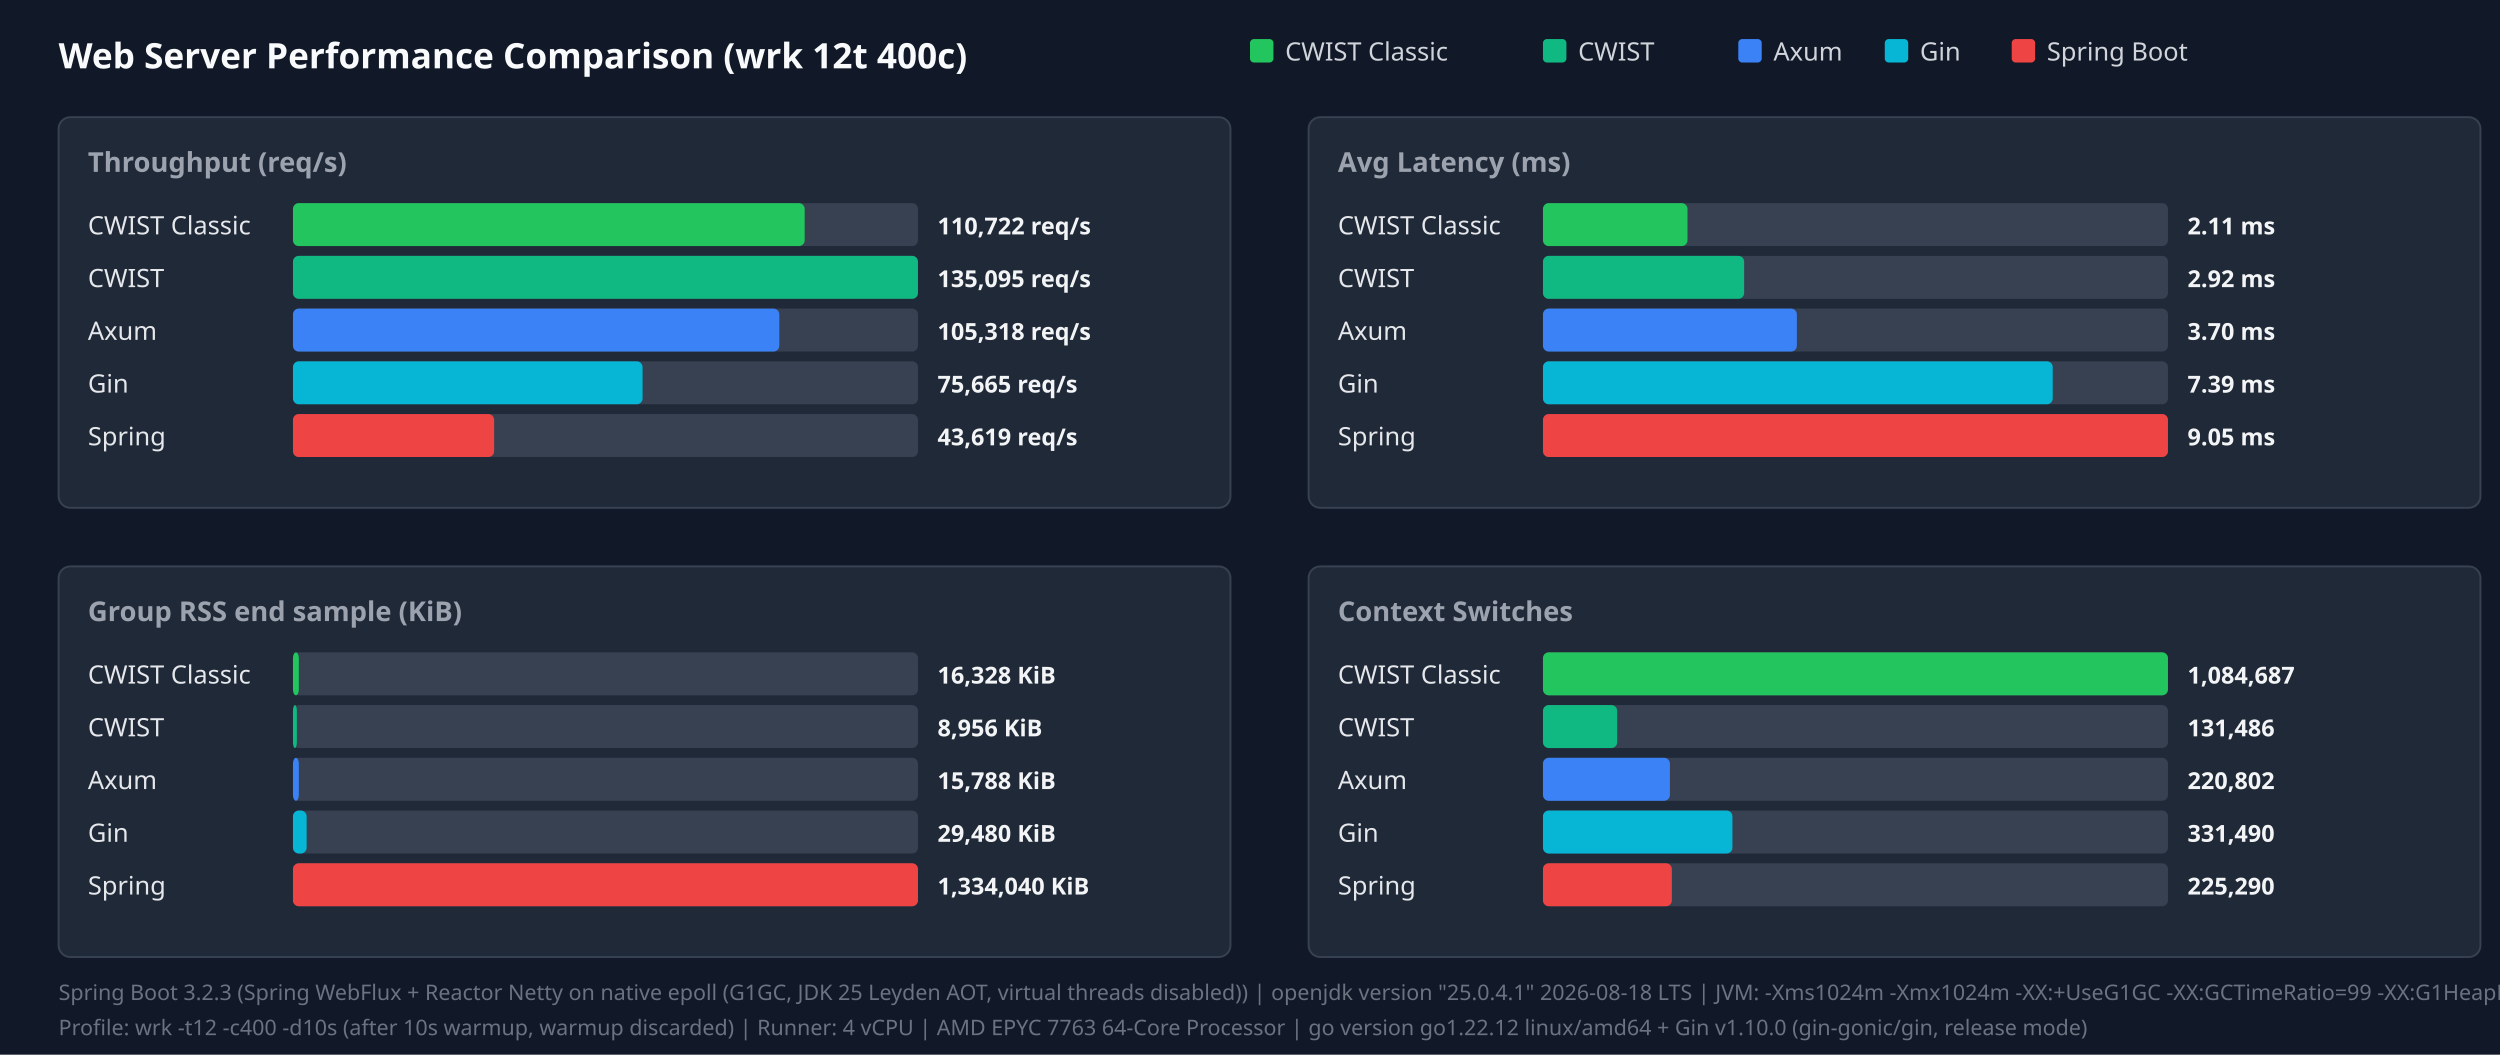
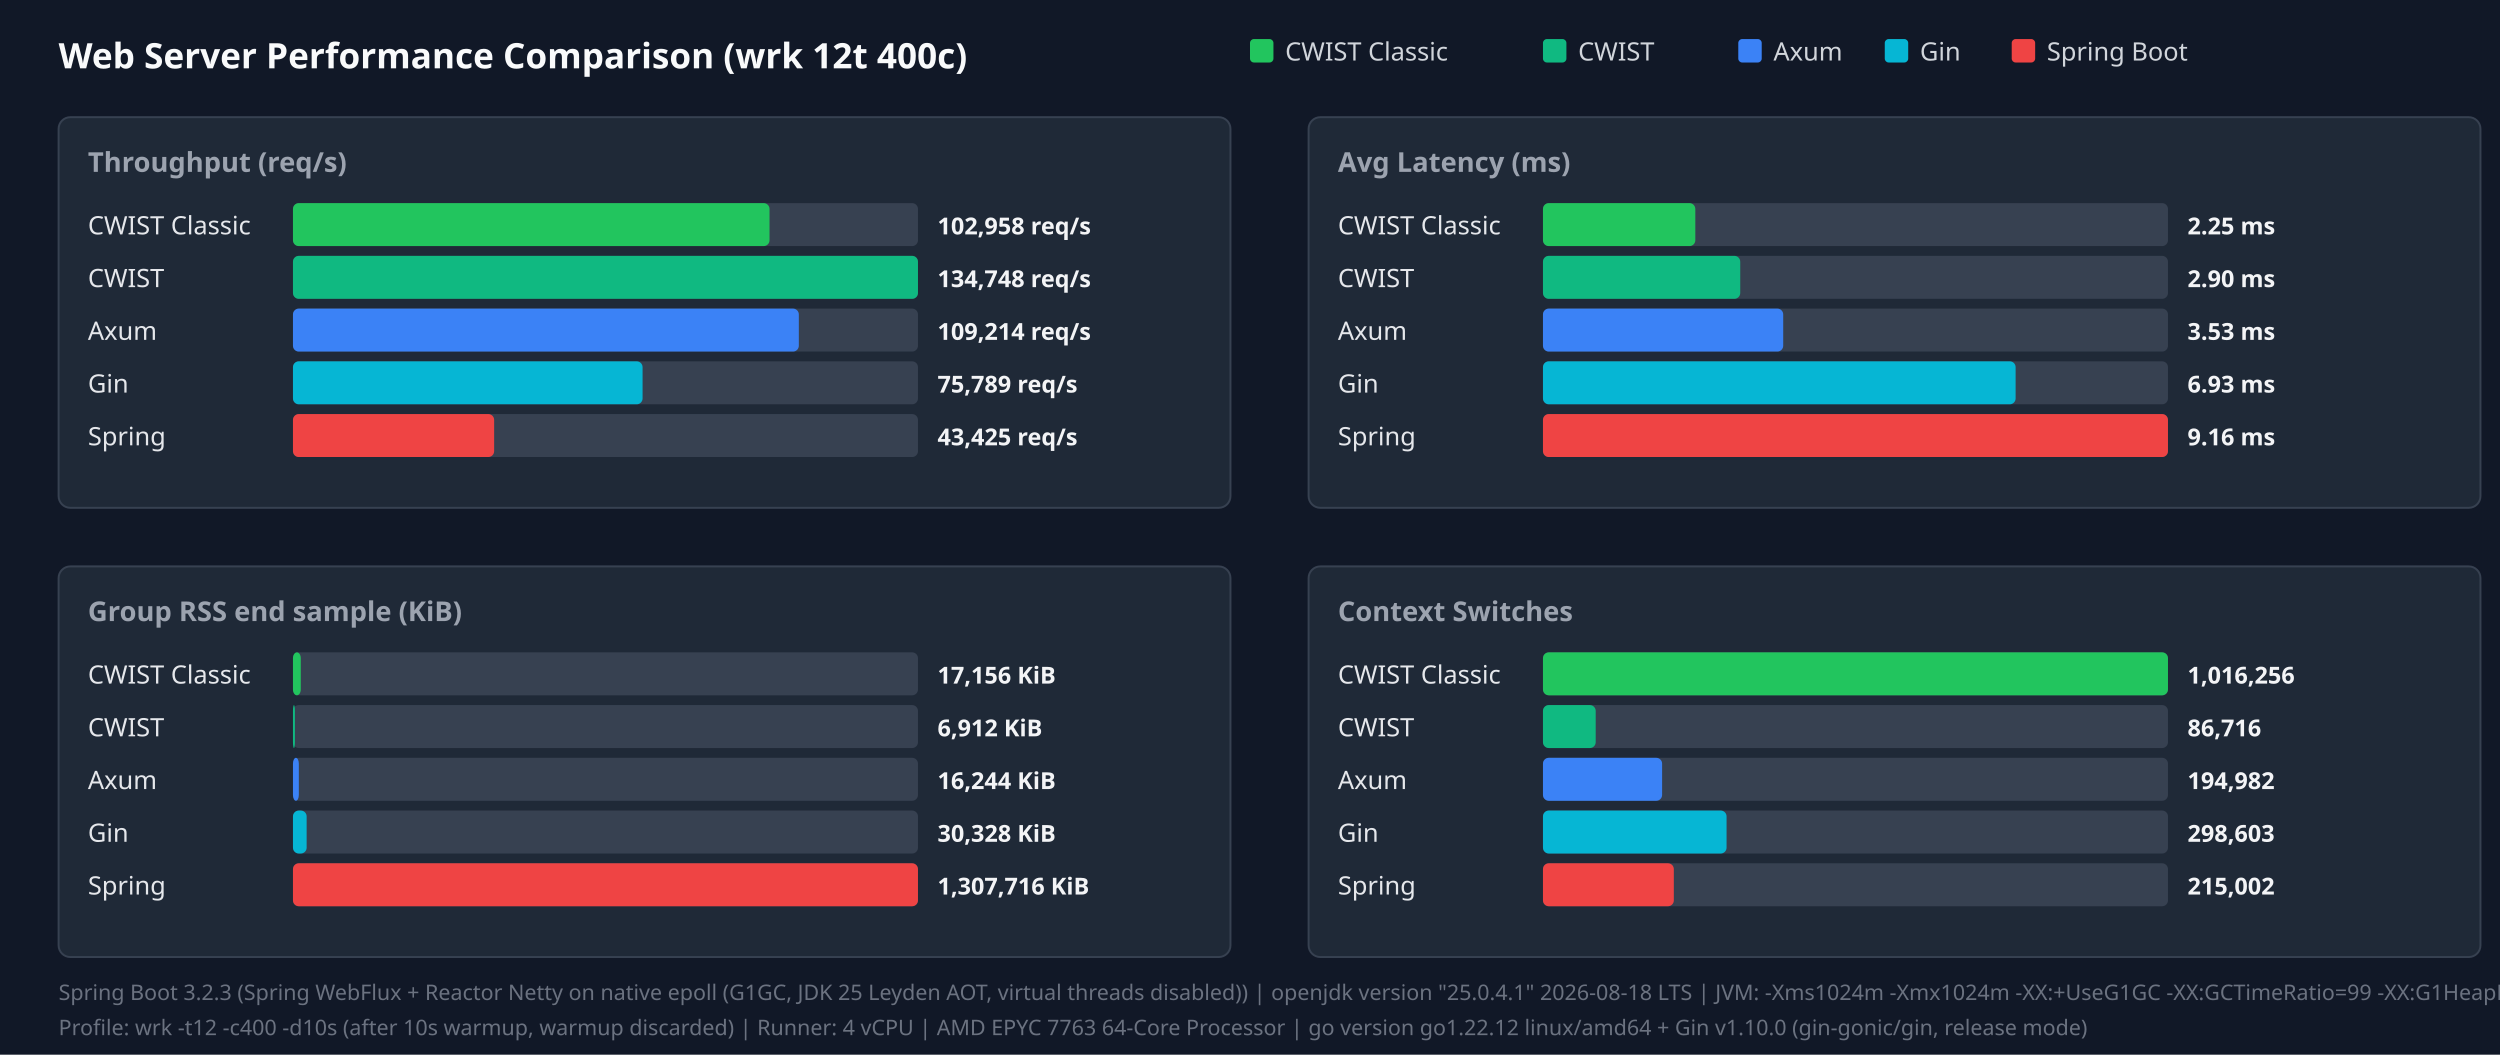
<svg xmlns="http://www.w3.org/2000/svg" width="1280" height="540" viewBox="0 0 1280 540">
  <style>.title{font:18px sans-serif;font-weight:bold;fill:#f9fafb}.panel-title{font:14px sans-serif;font-weight:600;fill:#9ca3af}.legend{font:13px sans-serif;fill:#d1d5db}.bar-label{font:13px sans-serif;font-weight:500;fill:#e5e7eb}.bar-val{font:12px sans-serif;font-weight:bold;fill:#f3f4f6}.footer{font:11px sans-serif;fill:#6b7280}</style>
  <rect width="100%" height="100%" fill="#111827" />
  <text x="30" y="35" class="title">Web Server Performance Comparison (wrk 12t 400c)</text>
  <rect x="640" y="20" width="12" height="12" fill="#22c55e" rx="2" />
  <text x="658" y="31" class="legend">CWIST Classic</text>
  <rect x="790" y="20" width="12" height="12" fill="#10b981" rx="2" />
  <text x="808" y="31" class="legend">CWIST</text>
  <rect x="890" y="20" width="12" height="12" fill="#3b82f6" rx="2" />
  <text x="908" y="31" class="legend">Axum</text>
  <rect x="965" y="20" width="12" height="12" fill="#06b6d4" rx="2" />
  <text x="983" y="31" class="legend">Gin</text>
  <rect x="1030" y="20" width="12" height="12" fill="#ef4444" rx="2" />
  <text x="1048" y="31" class="legend">Spring Boot</text>
  <rect x="30" y="60" width="600" height="200" fill="#1f2937" rx="6" stroke="#374151" />
  <text x="45" y="88" class="panel-title">Throughput (req/s)</text>
  <text x="45" y="120" class="bar-label">CWIST Classic</text>
  <rect x="150" y="104" width="320" height="22" fill="#374151" rx="3" />
-   <rect x="150" y="104" width="262" height="22" fill="#22c55e" rx="3" />
-   <text x="480" y="120" class="bar-val">110,722 req/s</text>
+   <rect x="150" y="104" width="244" height="22" fill="#22c55e" rx="3" />
+   <text x="480" y="120" class="bar-val">102,958 req/s</text>
  <text x="45" y="147" class="bar-label">CWIST</text>
  <rect x="150" y="131" width="320" height="22" fill="#374151" rx="3" />
  <rect x="150" y="131" width="320" height="22" fill="#10b981" rx="3" />
-   <text x="480" y="147" class="bar-val">135,095 req/s</text>
+   <text x="480" y="147" class="bar-val">134,748 req/s</text>
  <text x="45" y="174" class="bar-label">Axum</text>
  <rect x="150" y="158" width="320" height="22" fill="#374151" rx="3" />
-   <rect x="150" y="158" width="249" height="22" fill="#3b82f6" rx="3" />
-   <text x="480" y="174" class="bar-val">105,318 req/s</text>
+   <rect x="150" y="158" width="259" height="22" fill="#3b82f6" rx="3" />
+   <text x="480" y="174" class="bar-val">109,214 req/s</text>
  <text x="45" y="201" class="bar-label">Gin</text>
  <rect x="150" y="185" width="320" height="22" fill="#374151" rx="3" />
  <rect x="150" y="185" width="179" height="22" fill="#06b6d4" rx="3" />
-   <text x="480" y="201" class="bar-val">75,665 req/s</text>
+   <text x="480" y="201" class="bar-val">75,789 req/s</text>
  <text x="45" y="228" class="bar-label">Spring</text>
  <rect x="150" y="212" width="320" height="22" fill="#374151" rx="3" />
  <rect x="150" y="212" width="103" height="22" fill="#ef4444" rx="3" />
-   <text x="480" y="228" class="bar-val">43,619 req/s</text>
+   <text x="480" y="228" class="bar-val">43,425 req/s</text>
  <rect x="670" y="60" width="600" height="200" fill="#1f2937" rx="6" stroke="#374151" />
  <text x="685" y="88" class="panel-title">Avg Latency (ms)</text>
  <text x="685" y="120" class="bar-label">CWIST Classic</text>
  <rect x="790" y="104" width="320" height="22" fill="#374151" rx="3" />
-   <rect x="790" y="104" width="74" height="22" fill="#22c55e" rx="3" />
-   <text x="1120" y="120" class="bar-val">2.11 ms</text>
+   <rect x="790" y="104" width="78" height="22" fill="#22c55e" rx="3" />
+   <text x="1120" y="120" class="bar-val">2.25 ms</text>
  <text x="685" y="147" class="bar-label">CWIST</text>
  <rect x="790" y="131" width="320" height="22" fill="#374151" rx="3" />
-   <rect x="790" y="131" width="103" height="22" fill="#10b981" rx="3" />
-   <text x="1120" y="147" class="bar-val">2.92 ms</text>
+   <rect x="790" y="131" width="101" height="22" fill="#10b981" rx="3" />
+   <text x="1120" y="147" class="bar-val">2.90 ms</text>
  <text x="685" y="174" class="bar-label">Axum</text>
  <rect x="790" y="158" width="320" height="22" fill="#374151" rx="3" />
-   <rect x="790" y="158" width="130" height="22" fill="#3b82f6" rx="3" />
-   <text x="1120" y="174" class="bar-val">3.70 ms</text>
+   <rect x="790" y="158" width="123" height="22" fill="#3b82f6" rx="3" />
+   <text x="1120" y="174" class="bar-val">3.53 ms</text>
  <text x="685" y="201" class="bar-label">Gin</text>
  <rect x="790" y="185" width="320" height="22" fill="#374151" rx="3" />
-   <rect x="790" y="185" width="261" height="22" fill="#06b6d4" rx="3" />
-   <text x="1120" y="201" class="bar-val">7.39 ms</text>
+   <rect x="790" y="185" width="242" height="22" fill="#06b6d4" rx="3" />
+   <text x="1120" y="201" class="bar-val">6.93 ms</text>
  <text x="685" y="228" class="bar-label">Spring</text>
  <rect x="790" y="212" width="320" height="22" fill="#374151" rx="3" />
  <rect x="790" y="212" width="320" height="22" fill="#ef4444" rx="3" />
-   <text x="1120" y="228" class="bar-val">9.05 ms</text>
+   <text x="1120" y="228" class="bar-val">9.16 ms</text>
  <rect x="30" y="290" width="600" height="200" fill="#1f2937" rx="6" stroke="#374151" />
  <text x="45" y="318" class="panel-title">Group RSS end sample (KiB)</text>
  <text x="45" y="350" class="bar-label">CWIST Classic</text>
  <rect x="150" y="334" width="320" height="22" fill="#374151" rx="3" />
-   <rect x="150" y="334" width="3" height="22" fill="#22c55e" rx="3" />
-   <text x="480" y="350" class="bar-val">16,328 KiB</text>
+   <rect x="150" y="334" width="4" height="22" fill="#22c55e" rx="3" />
+   <text x="480" y="350" class="bar-val">17,156 KiB</text>
  <text x="45" y="377" class="bar-label">CWIST</text>
  <rect x="150" y="361" width="320" height="22" fill="#374151" rx="3" />
-   <rect x="150" y="361" width="2" height="22" fill="#10b981" rx="3" />
-   <text x="480" y="377" class="bar-val">8,956 KiB</text>
+   <rect x="150" y="361" width="1" height="22" fill="#10b981" rx="3" />
+   <text x="480" y="377" class="bar-val">6,912 KiB</text>
  <text x="45" y="404" class="bar-label">Axum</text>
  <rect x="150" y="388" width="320" height="22" fill="#374151" rx="3" />
  <rect x="150" y="388" width="3" height="22" fill="#3b82f6" rx="3" />
-   <text x="480" y="404" class="bar-val">15,788 KiB</text>
+   <text x="480" y="404" class="bar-val">16,244 KiB</text>
  <text x="45" y="431" class="bar-label">Gin</text>
  <rect x="150" y="415" width="320" height="22" fill="#374151" rx="3" />
  <rect x="150" y="415" width="7" height="22" fill="#06b6d4" rx="3" />
-   <text x="480" y="431" class="bar-val">29,480 KiB</text>
+   <text x="480" y="431" class="bar-val">30,328 KiB</text>
  <text x="45" y="458" class="bar-label">Spring</text>
  <rect x="150" y="442" width="320" height="22" fill="#374151" rx="3" />
  <rect x="150" y="442" width="320" height="22" fill="#ef4444" rx="3" />
-   <text x="480" y="458" class="bar-val">1,334,040 KiB</text>
+   <text x="480" y="458" class="bar-val">1,307,716 KiB</text>
  <rect x="670" y="290" width="600" height="200" fill="#1f2937" rx="6" stroke="#374151" />
  <text x="685" y="318" class="panel-title">Context Switches</text>
  <text x="685" y="350" class="bar-label">CWIST Classic</text>
  <rect x="790" y="334" width="320" height="22" fill="#374151" rx="3" />
  <rect x="790" y="334" width="320" height="22" fill="#22c55e" rx="3" />
-   <text x="1120" y="350" class="bar-val">1,084,687</text>
+   <text x="1120" y="350" class="bar-val">1,016,256</text>
  <text x="685" y="377" class="bar-label">CWIST</text>
  <rect x="790" y="361" width="320" height="22" fill="#374151" rx="3" />
-   <rect x="790" y="361" width="38" height="22" fill="#10b981" rx="3" />
-   <text x="1120" y="377" class="bar-val">131,486</text>
+   <rect x="790" y="361" width="27" height="22" fill="#10b981" rx="3" />
+   <text x="1120" y="377" class="bar-val">86,716</text>
  <text x="685" y="404" class="bar-label">Axum</text>
  <rect x="790" y="388" width="320" height="22" fill="#374151" rx="3" />
-   <rect x="790" y="388" width="65" height="22" fill="#3b82f6" rx="3" />
-   <text x="1120" y="404" class="bar-val">220,802</text>
+   <rect x="790" y="388" width="61" height="22" fill="#3b82f6" rx="3" />
+   <text x="1120" y="404" class="bar-val">194,982</text>
  <text x="685" y="431" class="bar-label">Gin</text>
  <rect x="790" y="415" width="320" height="22" fill="#374151" rx="3" />
-   <rect x="790" y="415" width="97" height="22" fill="#06b6d4" rx="3" />
-   <text x="1120" y="431" class="bar-val">331,490</text>
+   <rect x="790" y="415" width="94" height="22" fill="#06b6d4" rx="3" />
+   <text x="1120" y="431" class="bar-val">298,603</text>
  <text x="685" y="458" class="bar-label">Spring</text>
  <rect x="790" y="442" width="320" height="22" fill="#374151" rx="3" />
-   <rect x="790" y="442" width="66" height="22" fill="#ef4444" rx="3" />
-   <text x="1120" y="458" class="bar-val">225,290</text>
+   <rect x="790" y="442" width="67" height="22" fill="#ef4444" rx="3" />
+   <text x="1120" y="458" class="bar-val">215,002</text>
  <text x="30" y="512" class="footer">Spring Boot 3.2.3 (Spring WebFlux + Reactor Netty on native epoll (G1GC, JDK 25 Leyden AOT, virtual threads disabled)) | openjdk version "25.0.4.1" 2026-08-18 LTS | JVM: -Xms1024m -Xmx1024m   -XX:+UseG1GC -XX:GCTimeRatio=99 -XX:G1HeapRegionSize=1m   -XX:+AlwaysPreTouch   -XX:CompileThreshold=1500 -XX:CICompilerCount=4   -Djava.security.egd=file:/dev/urandom   -Djava.net.preferIPv4Stack=true   -Dio.netty.allocator.type=pooled   -Dio.netty.leakDetection.level=disabled   -Dio.netty.buffer.checkBounds=false   -Dio.netty.buffer.checkAccessible=false   -Dreactor.netty.ioWorkerCount=4   -Xlog:gc*:file=/tmp/spring_gc.log:time,uptime,level,tags -XX:+AOTClassLinking -XX:AOTCache=/tmp/spring_bench/app.aot (JEP 483 + JEP 514 single-step AOT)</text>
  <text x="30" y="530" class="footer">Profile: wrk -t12 -c400 -d10s (after 10s warmup, warmup discarded) | Runner: 4 vCPU | AMD EPYC 7763 64-Core Processor | go version go1.22.12 linux/amd64 + Gin v1.10.0 (gin-gonic/gin, release mode)</text>
</svg>
